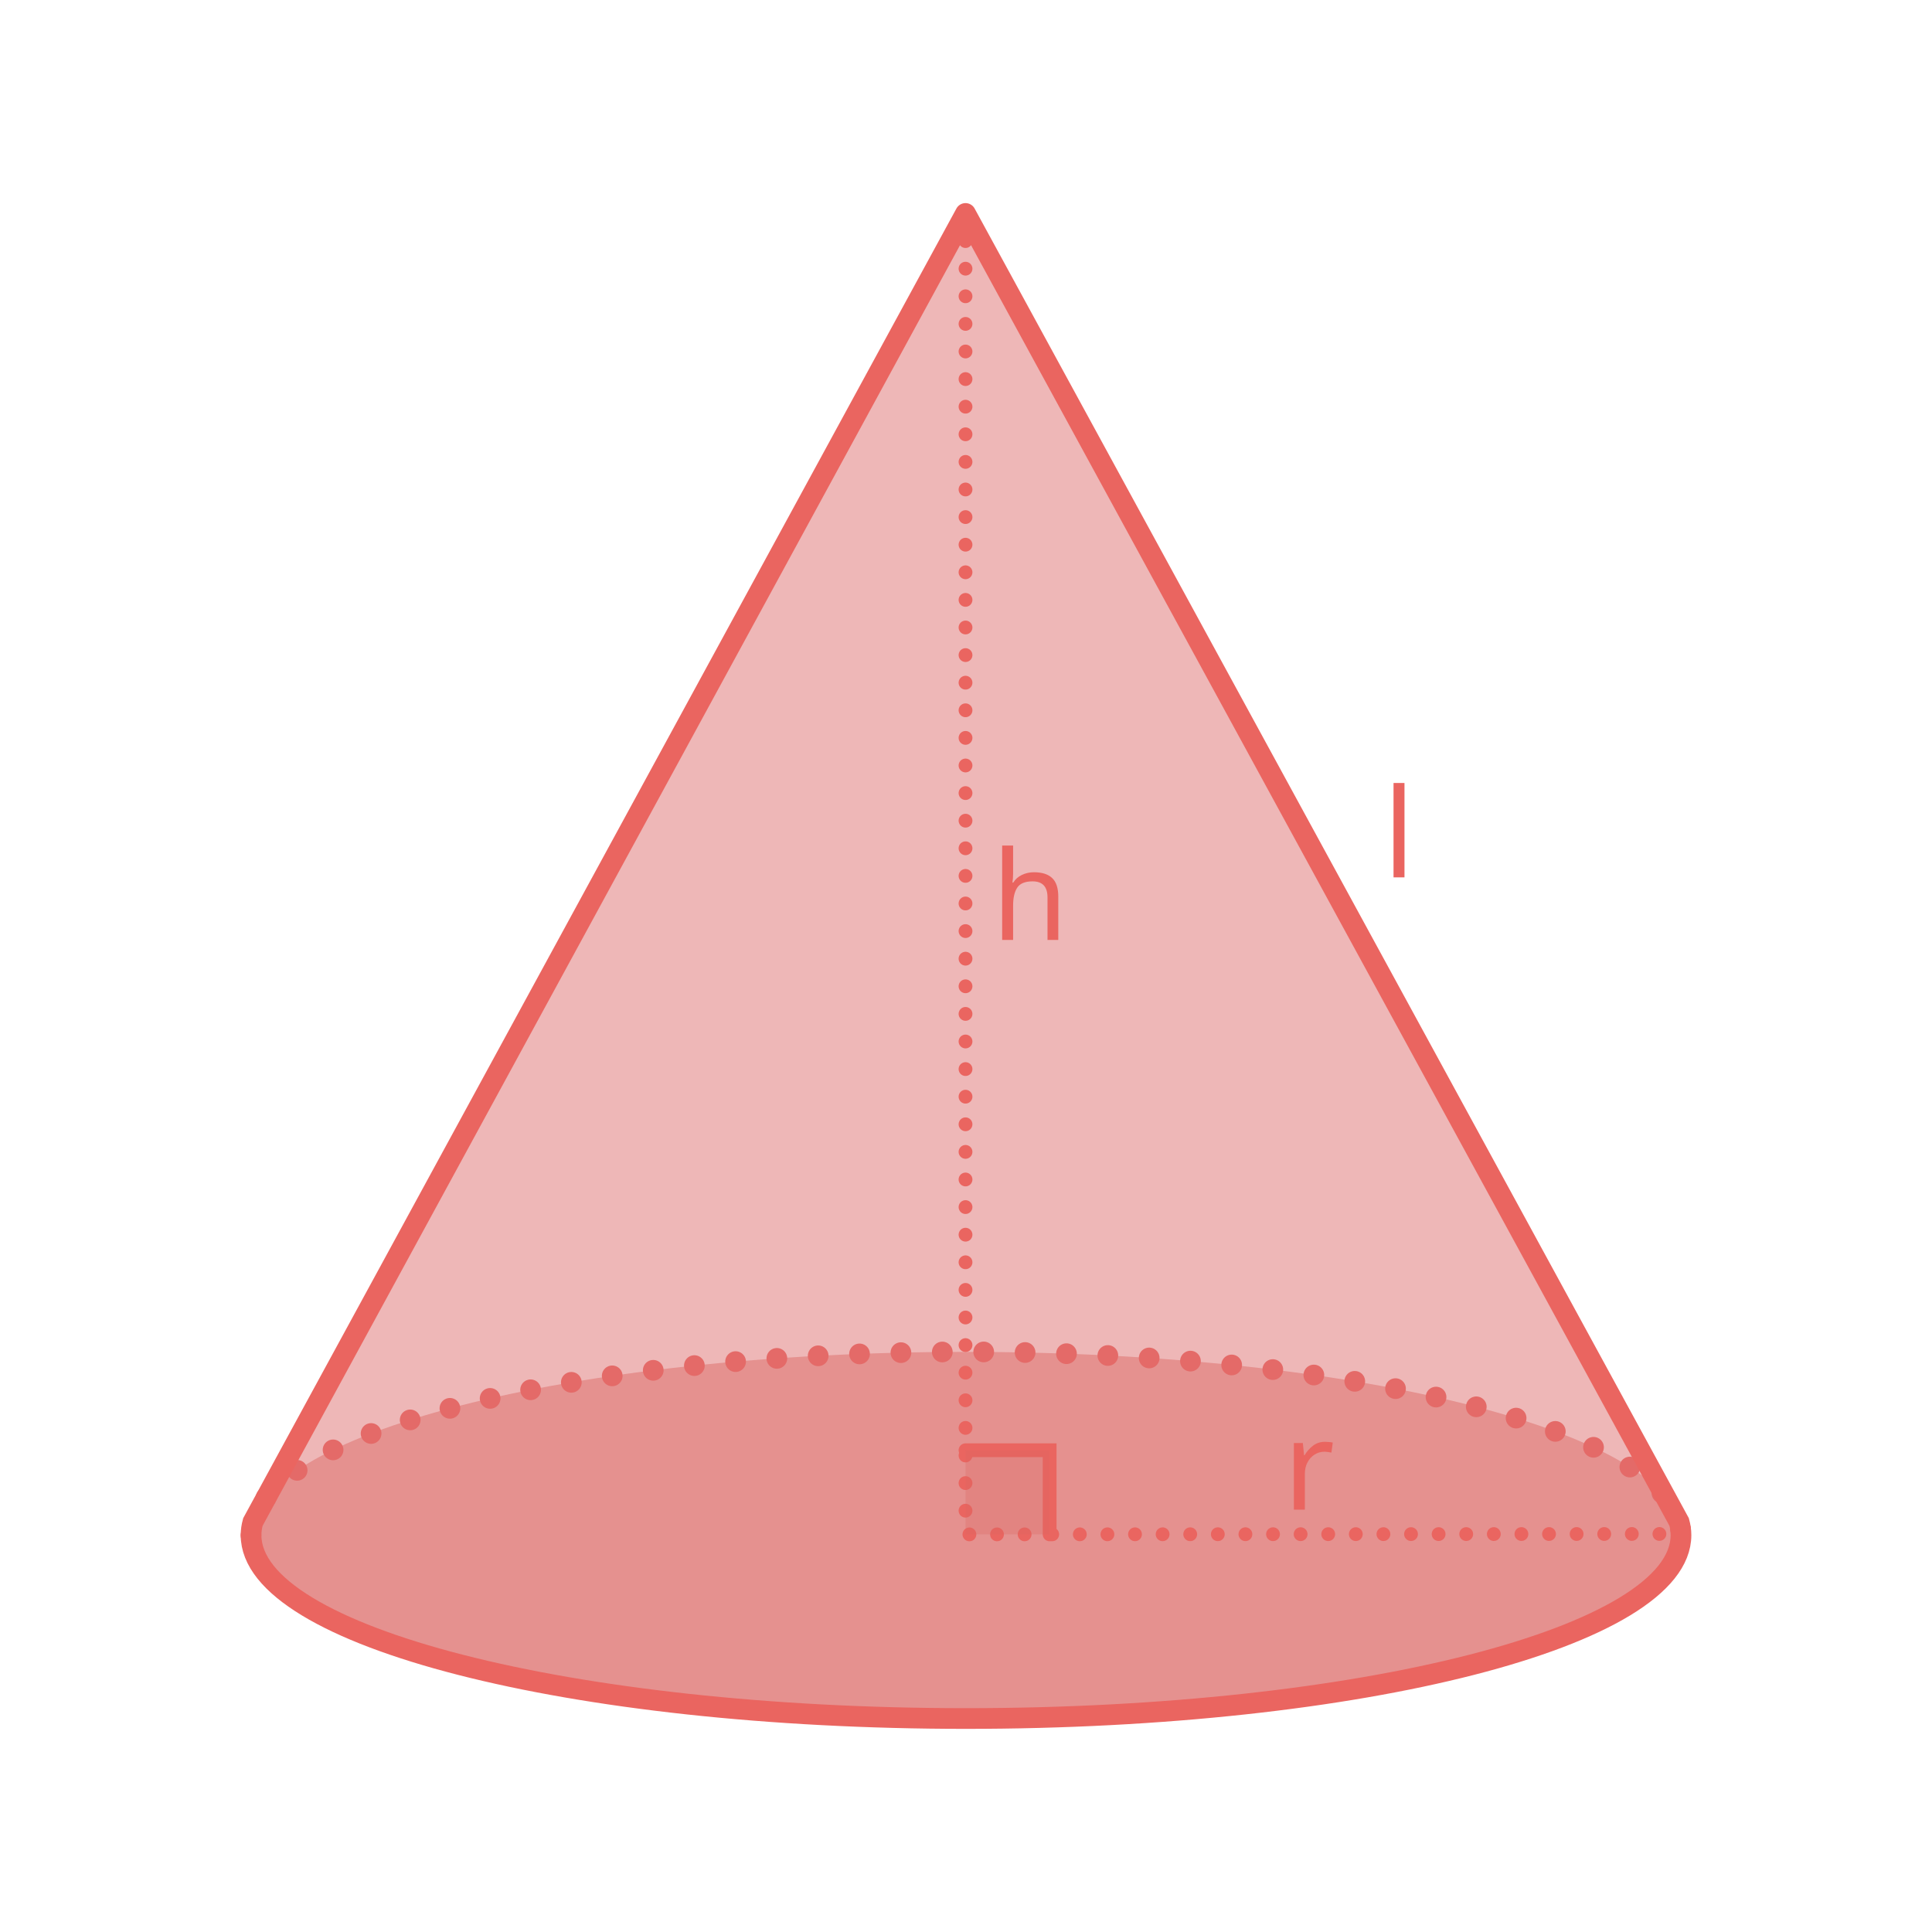
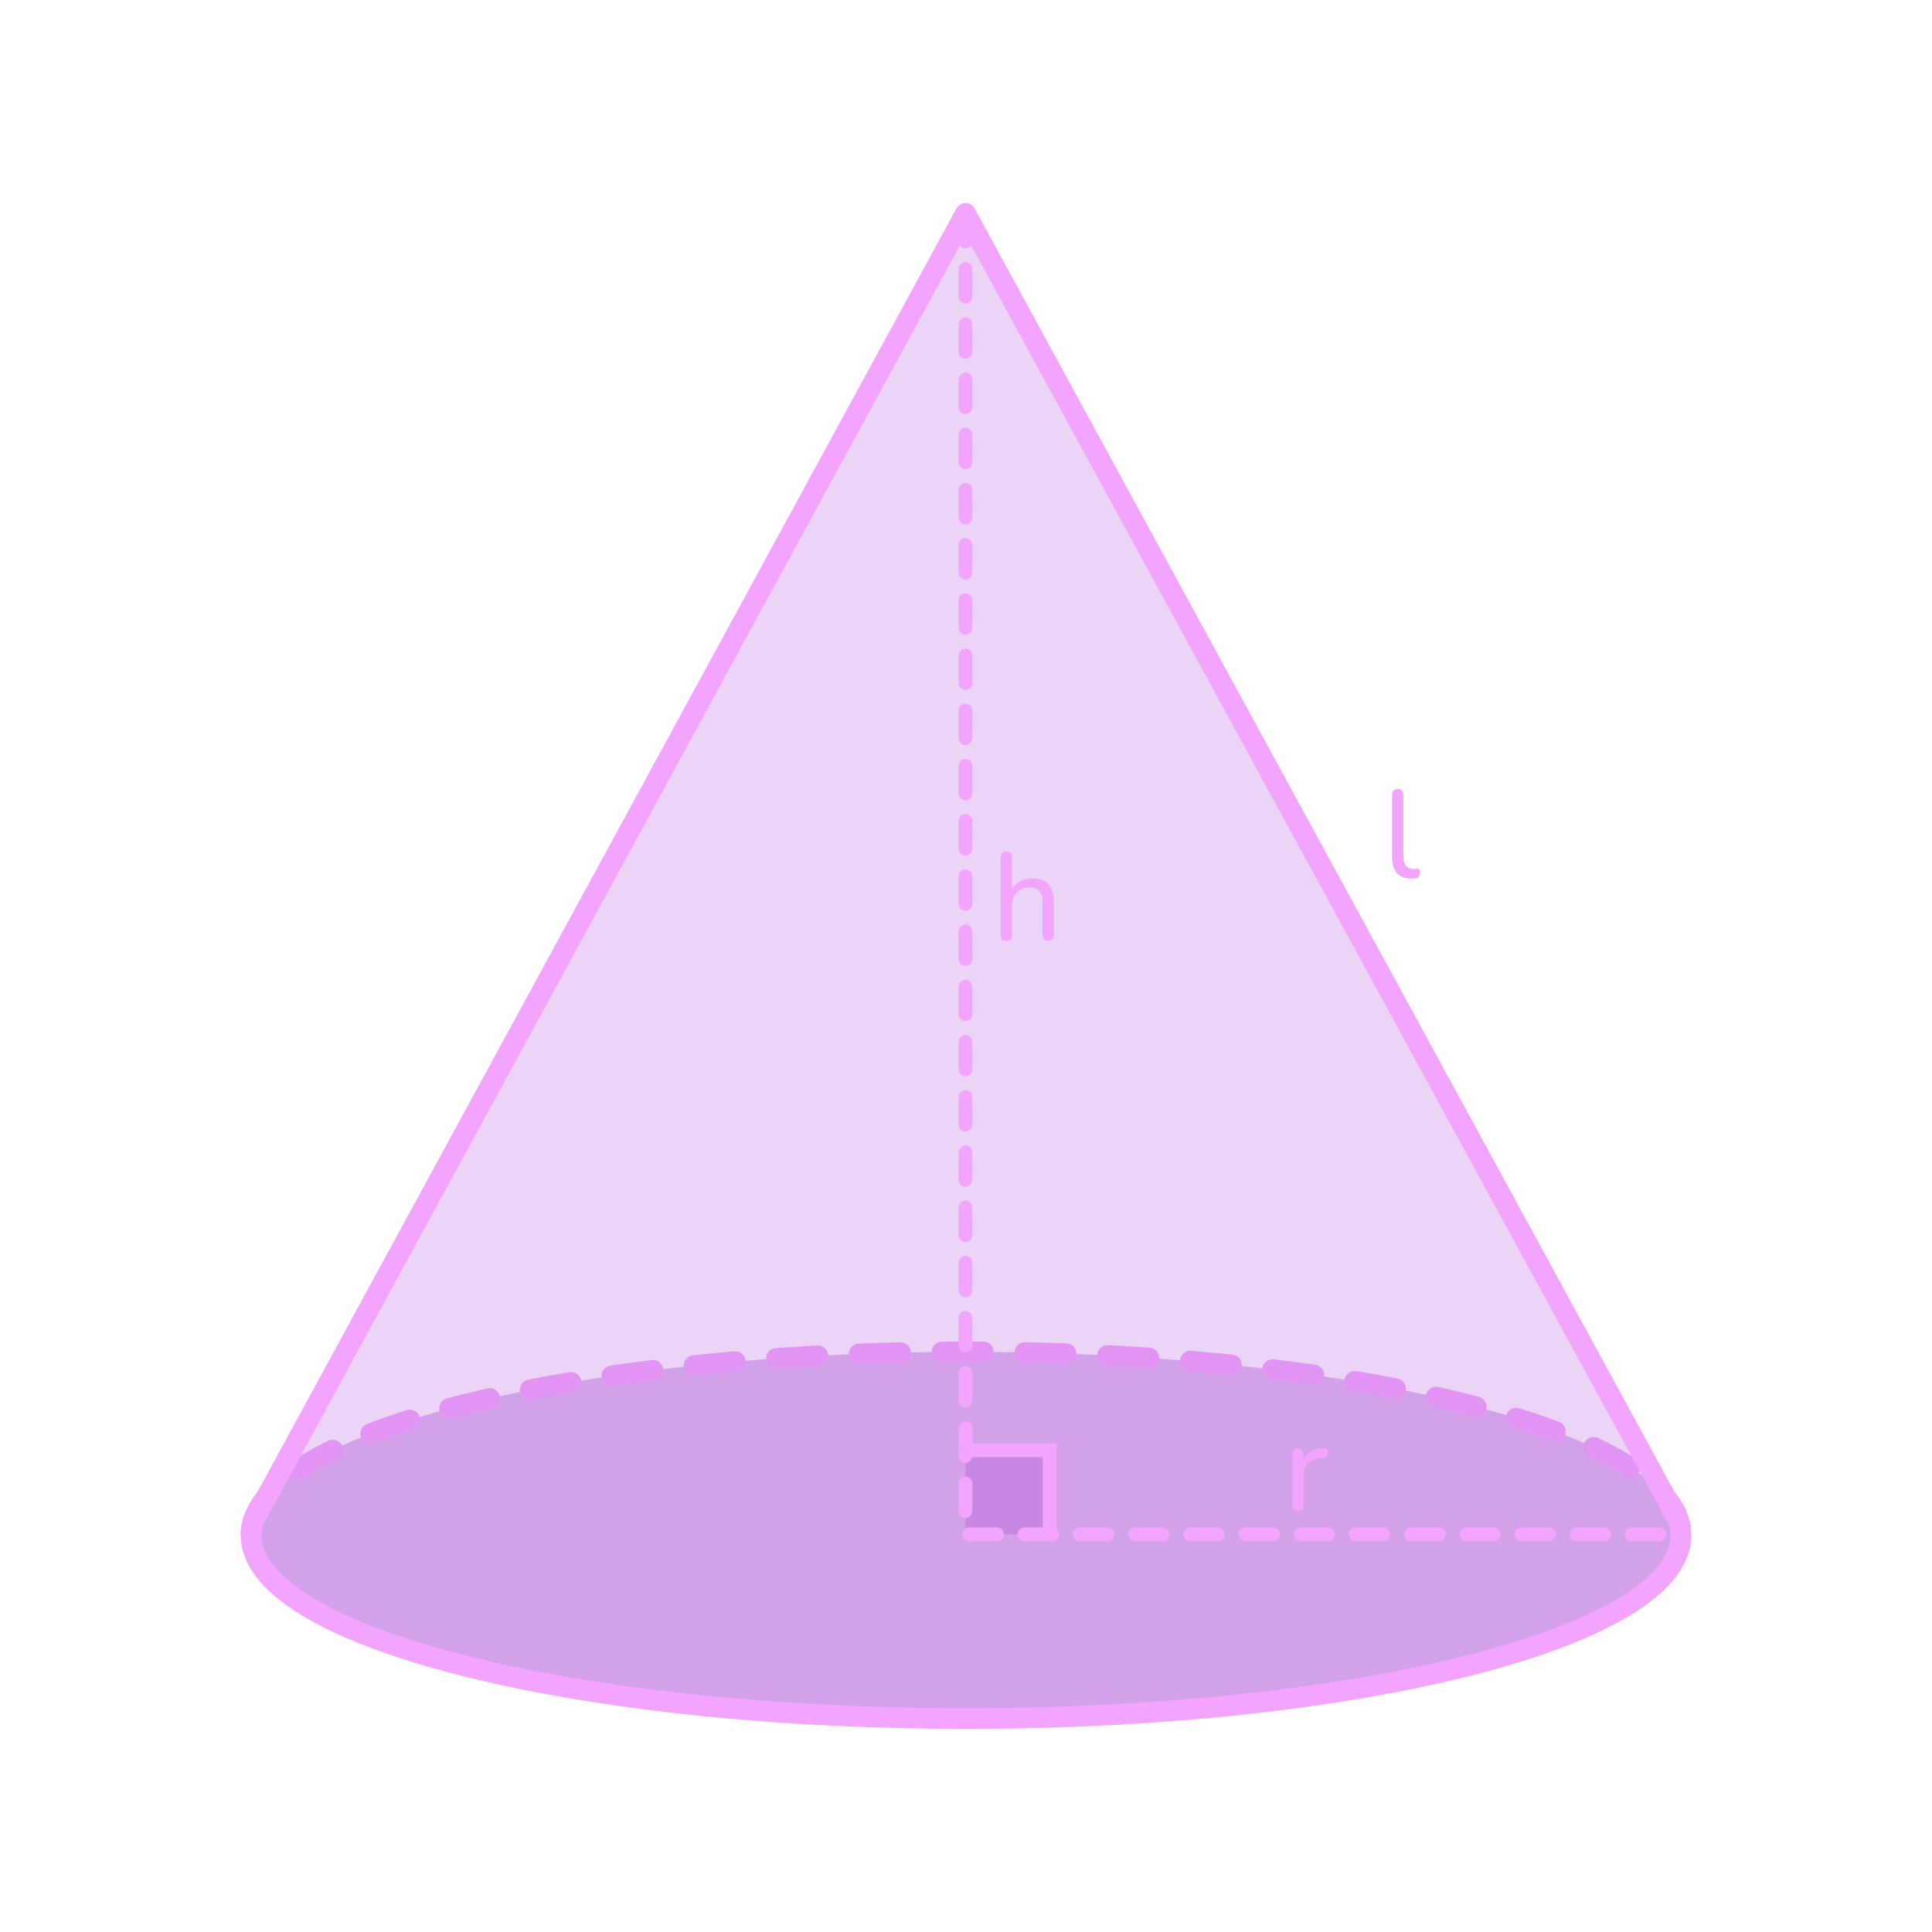
- <svg xmlns="http://www.w3.org/2000/svg" id="assets" viewBox="0 0 560 560">
+ <svg xmlns="http://www.w3.org/2000/svg" id="assets" width="560" height="560" viewBox="0 0 560 560">
  <defs>
    <style>
-       .cls-1, .cls-2, .cls-3, .cls-4 {
+       .cls-1 {
+         opacity: .5;
+       }
+ 
+       .cls-1, .cls-2 {
+         fill: #bb70de;
+       }
+ 
+       .cls-3 {
+         stroke-width: 6px;
+       }
+ 
+       .cls-3, .cls-4 {
        fill: none;
-         stroke: #ea6560;
+         stroke: #f2a4ff;
        stroke-linecap: round;
        stroke-miterlimit: 10;
      }

-       .cls-1, .cls-4 {
-         stroke-width: 6px;
-       }
- 
      .cls-5 {
-         letter-spacing: -.03em;
-       }
- 
-       .cls-5, .cls-6, .cls-7 {
-         fill: #ea6560;
-         font-family: Raleway-Medium, Raleway;
-         font-size: 36px;
-         font-weight: 500;
+         fill: #f2a4ff;
      }

      .cls-2 {
-         stroke-dasharray: 0 8;
-       }
- 
-       .cls-2, .cls-3 {
-         stroke-width: 4px;
-       }
- 
-       .cls-7 {
-         letter-spacing: -.02em;
+         opacity: .3;
      }

      .cls-4 {
-         stroke-dasharray: 0 12;
-       }
- 
-       .cls-8, .cls-9 {
-         opacity: .5;
-       }
- 
-       .cls-8, .cls-10 {
-         fill: #d96560;
-       }
- 
-       .cls-9 {
-         fill: #de7070;
-       }
- 
-       .cls-10 {
-         opacity: .3;
+         stroke-width: 4px;
      }
    </style>
  </defs>
-   <text class="cls-5" transform="translate(400.86 254.31)">
-     <tspan x="0" y="0">l</tspan>
-   </text>
-   <ellipse class="cls-8" cx="280" cy="444.99" rx="207.24" ry="53.14" />
-   <path class="cls-4" d="M72.76,444.99c0-29.35,92.78-53.14,207.24-53.14s207.24,23.79,207.24,53.14" />
-   <path class="cls-9" d="M279.86,61.87l202.93,372.1,3.92,7.2c.35,1.26,.53,2.53,.53,3.81,0,29.35-92.78,53.14-207.24,53.14s-207.23-23.79-207.23-53.14c0-1.28,.18-2.55,.53-3.81l3.92-7.2L279.86,61.87" />
-   <text class="cls-7" transform="translate(371.98 437.57)">
-     <tspan x="0" y="0">r</tspan>
-   </text>
-   <polyline class="cls-2" points="279.86 61.88 279.86 444.75 487.24 444.62" />
-   <path class="cls-1" d="M279.86,61.87l202.93,372.1,3.92,7.2c.35,1.26,.53,2.53,.53,3.81,0,29.35-92.78,53.14-207.24,53.14s-207.23-23.79-207.23-53.14c0-1.28,.18-2.55,.53-3.81l3.92-7.2L279.86,61.87" />
-   <polyline class="cls-3" points="279.86 420.36 304.24 420.36 304.24 444.74" />
-   <rect class="cls-10" x="279.86" y="420.36" width="24.38" height="24.38" />
-   <text class="cls-6" transform="translate(287.42 272.45)">
-     <tspan x="0" y="0">h</tspan>
-   </text>
+   <rect class="cls-1" x="279.86" y="420.36" width="24.38" height="24.38" />
+   <path class="cls-5" d="M408.99,254.64c-1.8,0-3.17-.53-4.1-1.6-.94-1.07-1.4-2.61-1.4-4.63v-18.07c0-.55,.14-.97,.43-1.24s.68-.41,1.19-.41,.94,.14,1.22,.41c.29,.28,.43,.69,.43,1.24v17.82c0,1.25,.26,2.18,.77,2.79,.52,.61,1.25,.92,2.21,.92,.22,0,.41,0,.58-.02s.34-.03,.5-.05c.26-.02,.46,.05,.58,.22,.12,.17,.18,.5,.18,1.01,0,.46-.1,.81-.31,1.06-.2,.25-.53,.41-.99,.49-.22,.02-.43,.04-.65,.05-.22,.01-.43,.02-.65,.02Z" />
+   <ellipse class="cls-1" cx="280" cy="444.99" rx="207.24" ry="53.14" />
+   <path class="cls-5" d="M72.76,447.99c-1.66,0-3-1.34-3-3,0-4.35,1.68-8.63,4.98-12.72,1.04-1.29,2.93-1.49,4.22-.45,1.29,1.04,1.49,2.93,.45,4.22-2.42,3-3.65,6.01-3.65,8.95,0,1.66-1.34,3-3,3Zm414.36-1.81c-1.48,0-2.77-1.1-2.97-2.61-.38-2.89-1.93-5.84-4.62-8.77-1.12-1.22-1.04-3.12,.18-4.24s3.12-1.04,4.24,.18c3.54,3.86,5.61,7.92,6.15,12.05,.21,1.64-.94,3.15-2.59,3.36-.13,.02-.26,.03-.39,.03Zm-401.1-16.93c-.96,0-1.9-.46-2.48-1.31-.93-1.37-.58-3.24,.79-4.17,3.09-2.1,6.72-4.18,10.78-6.16,1.49-.72,3.29-.11,4.01,1.38s.11,3.29-1.38,4.01c-3.8,1.86-7.18,3.78-10.04,5.73-.52,.35-1.1,.52-1.68,.52Zm386.43-1.01c-.55,0-1.11-.15-1.61-.47-2.94-1.88-6.37-3.74-10.19-5.54-1.5-.7-2.15-2.49-1.44-3.99,.7-1.5,2.49-2.14,3.99-1.44,4.06,1.9,7.72,3.89,10.88,5.91,1.4,.89,1.8,2.75,.91,4.14-.57,.89-1.54,1.38-2.53,1.38Zm-365-9.69c-1.21,0-2.34-.73-2.8-1.92-.59-1.55,.18-3.28,1.72-3.88,3.58-1.38,7.45-2.73,11.5-4.01,1.57-.5,3.27,.37,3.77,1.95,.5,1.58-.37,3.27-1.95,3.77-3.94,1.25-7.69,2.56-11.16,3.89-.35,.14-.72,.2-1.08,.2Zm343.39-.65c-.35,0-.7-.06-1.05-.19-3.49-1.3-7.26-2.58-11.21-3.79-1.58-.49-2.47-2.17-1.98-3.75,.49-1.58,2.17-2.47,3.75-1.98,4.06,1.25,7.94,2.57,11.53,3.91,1.55,.58,2.34,2.31,1.76,3.86-.45,1.21-1.59,1.95-2.81,1.95Zm-320.54-6.66c-1.33,0-2.54-.88-2.9-2.23-.43-1.6,.52-3.25,2.12-3.67,3.75-1,7.71-1.98,11.76-2.91,1.61-.37,3.22,.64,3.59,2.25,.37,1.62-.64,3.22-2.25,3.59-3.98,.91-7.87,1.88-11.55,2.86-.26,.07-.52,.1-.78,.1Zm297.62-.47c-.25,0-.51-.03-.76-.1-3.7-.97-7.59-1.91-11.57-2.8-1.62-.36-2.63-1.97-2.27-3.58,.36-1.62,1.97-2.63,3.58-2.27,4.04,.91,8,1.86,11.77,2.85,1.6,.42,2.56,2.06,2.14,3.66-.35,1.35-1.57,2.24-2.9,2.24Zm-274.23-4.92c-1.4,0-2.66-.99-2.94-2.42-.32-1.63,.74-3.2,2.36-3.52,3.84-.76,7.84-1.49,11.89-2.18,1.64-.27,3.18,.82,3.46,2.45,.28,1.63-.82,3.18-2.45,3.46-3.99,.68-7.94,1.4-11.73,2.15-.2,.04-.39,.06-.58,.06Zm250.8-.35c-.19,0-.38-.02-.57-.05-3.8-.73-7.75-1.44-11.74-2.11-1.63-.27-2.74-1.82-2.47-3.45,.27-1.63,1.82-2.74,3.45-2.47,4.04,.67,8.05,1.39,11.89,2.13,1.63,.31,2.69,1.89,2.38,3.51-.28,1.43-1.53,2.43-2.94,2.43Zm-227.14-3.69c-1.46,0-2.75-1.07-2.96-2.57-.24-1.64,.89-3.16,2.53-3.4,3.91-.57,7.93-1.12,11.96-1.62,1.64-.21,3.14,.96,3.35,2.6,.21,1.64-.96,3.14-2.6,3.35-3.99,.5-7.97,1.04-11.83,1.6-.15,.02-.29,.03-.44,.03Zm203.46-.26c-.14,0-.28-.01-.43-.03-3.87-.55-7.85-1.08-11.84-1.57-1.64-.2-2.82-1.7-2.61-3.34,.2-1.64,1.68-2.81,3.34-2.61,4.03,.49,8.05,1.02,11.96,1.58,1.64,.23,2.78,1.75,2.54,3.39-.21,1.5-1.5,2.58-2.97,2.58Zm-179.64-2.72c-1.52,0-2.82-1.14-2.98-2.69-.17-1.65,1.02-3.12,2.67-3.3,3.95-.42,7.98-.81,12-1.16,1.65-.14,3.11,1.08,3.25,2.73,.14,1.65-1.08,3.11-2.73,3.25-3.98,.35-7.99,.73-11.9,1.15-.11,.01-.21,.02-.32,.02Zm155.8-.19c-.1,0-.21,0-.31-.02-3.9-.4-7.9-.77-11.9-1.11-1.65-.14-2.88-1.59-2.74-3.24,.14-1.65,1.59-2.87,3.24-2.74,4.04,.34,8.08,.72,12.01,1.12,1.65,.17,2.85,1.64,2.68,3.29-.16,1.54-1.46,2.69-2.98,2.69Zm-131.89-1.9c-1.56,0-2.88-1.21-2.99-2.79-.12-1.65,1.13-3.09,2.78-3.2,3.95-.28,8-.53,12.03-.75,1.66-.09,3.07,1.18,3.16,2.83,.09,1.65-1.18,3.07-2.83,3.16-4,.22-8.01,.47-11.93,.74-.07,0-.14,0-.21,0Zm107.96-.13c-.07,0-.14,0-.21,0-3.93-.27-7.94-.51-11.93-.71-1.65-.09-2.93-1.5-2.84-3.15,.09-1.66,1.52-2.92,3.15-2.84,4.02,.21,8.07,.45,12.03,.72,1.65,.11,2.9,1.54,2.79,3.2-.11,1.58-1.43,2.8-2.99,2.8Zm-83.99-1.17c-1.6,0-2.93-1.27-3-2.89-.06-1.66,1.23-3.05,2.88-3.11,3.97-.15,8.02-.28,12.04-.37,1.68-.01,3.03,1.27,3.07,2.93,.04,1.66-1.27,3.03-2.93,3.07-3.99,.09-8.01,.22-11.95,.37-.04,0-.08,0-.12,0Zm60.01-.07s-.07,0-.11,0c-3.96-.14-7.99-.26-11.96-.34-1.66-.03-2.97-1.41-2.94-3.06,.04-1.66,1.41-2.95,3.06-2.94,4,.08,8.05,.2,12.04,.34,1.66,.06,2.95,1.45,2.89,3.11-.06,1.62-1.39,2.89-3,2.89Zm-36.01-.49c-1.64,0-2.99-1.33-3-2.97-.01-1.66,1.32-3.01,2.97-3.03,2.31-.02,4.64-.01,6.94-.03,1.71,0,3.41,0,5.1,.02,1.66,.01,2.99,1.36,2.98,3.02,0,1.65-1.35,2.98-3,2.98h-.02c-1.74-.01-3.47-.02-5.23-.02-2.25,0-4.5,0-6.73,.03h-.03Z" />
+   <path class="cls-2" d="M279.86,61.87l202.93,372.1,3.92,7.2c.35,1.26,.53,2.53,.53,3.81,0,29.35-92.78,53.14-207.24,53.14s-207.23-23.79-207.23-53.14c0-1.28,.18-2.55,.53-3.81l3.92-7.2L279.86,61.87" />
+   <path class="cls-5" d="M376.29,437.83c-.55,0-.97-.14-1.26-.43-.29-.29-.43-.71-.43-1.26v-14.69c0-.55,.14-.97,.43-1.24,.29-.28,.68-.41,1.19-.41s.89,.14,1.17,.41,.41,.69,.41,1.24v2.77h-.36c.38-1.44,1.1-2.53,2.16-3.28,1.06-.74,2.39-1.16,4-1.26,.38-.02,.7,.07,.94,.27,.24,.2,.37,.55,.4,1.03,.02,.46-.08,.82-.32,1.1-.24,.28-.61,.44-1.12,.49l-.65,.04c-1.58,.17-2.8,.68-3.65,1.55-.85,.86-1.28,2.05-1.28,3.56v8.42c0,.55-.14,.97-.41,1.26-.28,.29-.68,.43-1.21,.43Z" />
+   <path class="cls-5" d="M280.98,446.75c-1.1,0-2-.89-2-2s.89-2,2-2h8s0,0,0,0c1.1,0,2,.89,2,2s-.89,2-2,2h-8s0,0,0,0Zm16,0c-1.1,0-2-.89-2-2,0-1.1,.89-2,2-2h8s0,0,0,0c1.1,0,2,.89,2,2,0,1.1-.89,2-2,2h-8s0,0,0,0Zm16,0c-1.1,0-2-.89-2-2s.89-2,2-2h8s0,0,0,0c1.1,0,2,.89,2,2s-.89,2-2,2h-8s0,0,0,0Zm16,0c-1.1,0-2-.89-2-2s.89-2,2-2h8s0,0,0,0c1.1,0,2,.89,2,2,0,1.1-.89,2-2,2h-8s0,0,0,0Zm16,0c-1.1,0-2-.89-2-2,0-1.1,.89-2,2-2h8s0,0,0,0c1.1,0,2,.89,2,2s-.89,2-2,2h-8s0,0,0,0Zm16,0c-1.1,0-2-.89-2-2s.89-2,2-2h8s0,0,0,0c1.1,0,2,.89,2,2,0,1.1-.89,2-2,2h-8s0,0,0,0Zm16,0c-1.1,0-2-.89-2-2,0-1.1,.89-2,2-2h8s0,0,0,0c1.1,0,2,.89,2,2s-.89,2-2,2h-8s0,0,0,0Zm16,0c-1.1,0-2-.89-2-2s.89-2,2-2h8s0,0,0,0c1.1,0,2,.89,2,2,0,1.1-.89,2-2,2h-8s0,0,0,0Zm16,0c-1.1,0-2-.89-2-2,0-1.1,.89-2,2-2h8s0,0,0,0c1.1,0,2,.89,2,2s-.89,2-2,2h-8s0,0,0,0Zm16,0c-1.1,0-2-.89-2-2s.89-2,2-2h8s0,0,0,0c1.1,0,2,.89,2,2,0,1.1-.89,2-2,2h-8s0,0,0,0Zm16,0c-1.1,0-2-.89-2-2,0-1.1,.89-2,2-2h8s0,0,0,0c1.1,0,2,.89,2,2s-.89,2-2,2h-8s0,0,0,0Zm16,0c-1.1,0-2-.89-2-2s.89-2,2-2h8s0,0,0,0c1.1,0,2,.89,2,2,0,1.1-.89,2-2,2h-8s0,0,0,0Zm16,0c-1.1,0-2-.89-2-2,0-1.1,.89-2,2-2h8s0,0,0,0c1.1,0,2,.89,2,2s-.89,2-2,2h-8s0,0,0,0Zm-193.13-6.76c-1.1,0-2-.9-2-2v-8c0-1.1,.9-2,2-2s2,.9,2,2v8c0,1.1-.9,2-2,2Zm0-16c-1.1,0-2-.9-2-2v-8c0-1.1,.9-2,2-2s2,.9,2,2v8c0,1.1-.9,2-2,2Zm0-16c-1.1,0-2-.9-2-2v-8c0-1.1,.9-2,2-2s2,.9,2,2v8c0,1.1-.9,2-2,2Zm0-16c-1.1,0-2-.9-2-2v-8c0-1.1,.9-2,2-2s2,.9,2,2v8c0,1.1-.9,2-2,2Zm0-16c-1.1,0-2-.9-2-2v-8c0-1.1,.9-2,2-2s2,.9,2,2v8c0,1.1-.9,2-2,2Zm0-16c-1.1,0-2-.9-2-2v-8c0-1.1,.9-2,2-2s2,.9,2,2v8c0,1.1-.9,2-2,2Zm0-16c-1.1,0-2-.9-2-2v-8c0-1.1,.9-2,2-2s2,.9,2,2v8c0,1.1-.9,2-2,2Zm0-16c-1.1,0-2-.9-2-2v-8c0-1.1,.9-2,2-2s2,.9,2,2v8c0,1.1-.9,2-2,2Zm0-16c-1.1,0-2-.9-2-2v-8c0-1.1,.9-2,2-2s2,.9,2,2v8c0,1.1-.9,2-2,2Zm0-16c-1.1,0-2-.9-2-2v-8c0-1.1,.9-2,2-2s2,.9,2,2v8c0,1.1-.9,2-2,2Zm0-16c-1.1,0-2-.9-2-2v-8c0-1.1,.9-2,2-2s2,.9,2,2v8c0,1.1-.9,2-2,2Zm0-16c-1.1,0-2-.9-2-2v-8c0-1.1,.9-2,2-2s2,.9,2,2v8c0,1.1-.9,2-2,2Zm0-16c-1.1,0-2-.9-2-2v-8c0-1.1,.9-2,2-2s2,.9,2,2v8c0,1.1-.9,2-2,2Zm0-16c-1.1,0-2-.9-2-2v-8c0-1.1,.9-2,2-2s2,.9,2,2v8c0,1.1-.9,2-2,2Zm0-16c-1.1,0-2-.9-2-2v-8c0-1.1,.9-2,2-2s2,.9,2,2v8c0,1.1-.9,2-2,2Zm0-16c-1.1,0-2-.9-2-2v-8c0-1.1,.9-2,2-2s2,.9,2,2v8c0,1.1-.9,2-2,2Zm0-16c-1.1,0-2-.9-2-2v-8c0-1.1,.9-2,2-2s2,.9,2,2v8c0,1.1-.9,2-2,2Zm0-16c-1.1,0-2-.9-2-2v-8c0-1.1,.9-2,2-2s2,.9,2,2v8c0,1.1-.9,2-2,2Zm0-16c-1.1,0-2-.9-2-2v-8c0-1.1,.9-2,2-2s2,.9,2,2v8c0,1.1-.9,2-2,2Zm0-16c-1.1,0-2-.9-2-2v-8c0-1.1,.9-2,2-2s2,.9,2,2v8c0,1.1-.9,2-2,2Zm0-16c-1.1,0-2-.9-2-2v-8c0-1.1,.9-2,2-2s2,.9,2,2v8c0,1.1-.9,2-2,2Zm0-16c-1.1,0-2-.9-2-2v-8c0-1.1,.9-2,2-2s2,.9,2,2v8c0,1.1-.9,2-2,2Zm0-16c-1.1,0-2-.9-2-2v-8c0-1.1,.9-2,2-2s2,.9,2,2v8c0,1.1-.9,2-2,2Zm0-16c-1.1,0-2-.9-2-2v-8c0-1.1,.9-2,2-2s2,.9,2,2v8c0,1.1-.9,2-2,2Z" />
+   <path class="cls-3" d="M279.86,61.87l202.93,372.1,3.92,7.2c.35,1.26,.53,2.53,.53,3.81,0,29.35-92.78,53.14-207.24,53.14s-207.23-23.79-207.23-53.14c0-1.28,.18-2.55,.53-3.81l3.92-7.2L279.86,61.87" />
+   <polyline class="cls-4" points="279.86 420.36 304.24 420.36 304.24 444.74" />
+   <path class="cls-5" d="M291.67,272.7c-.5,0-.9-.14-1.19-.43-.29-.29-.43-.71-.43-1.26v-22.54c0-.55,.14-.97,.43-1.24s.68-.41,1.19-.41,.94,.14,1.22,.41c.29,.28,.43,.69,.43,1.24v10.26h-.47c.5-1.37,1.33-2.4,2.47-3.1,1.14-.7,2.44-1.04,3.91-1.04s2.58,.26,3.49,.77c.91,.52,1.6,1.29,2.05,2.32,.46,1.03,.68,2.33,.68,3.89v9.43c0,.55-.14,.97-.41,1.26-.28,.29-.68,.43-1.21,.43s-.94-.14-1.22-.43c-.29-.29-.43-.71-.43-1.26v-9.25c0-1.56-.3-2.7-.9-3.42-.6-.72-1.56-1.08-2.88-1.08-1.54,0-2.77,.47-3.69,1.42-.92,.95-1.39,2.23-1.39,3.83v8.5c0,1.13-.55,1.69-1.66,1.69Z" />
</svg>
